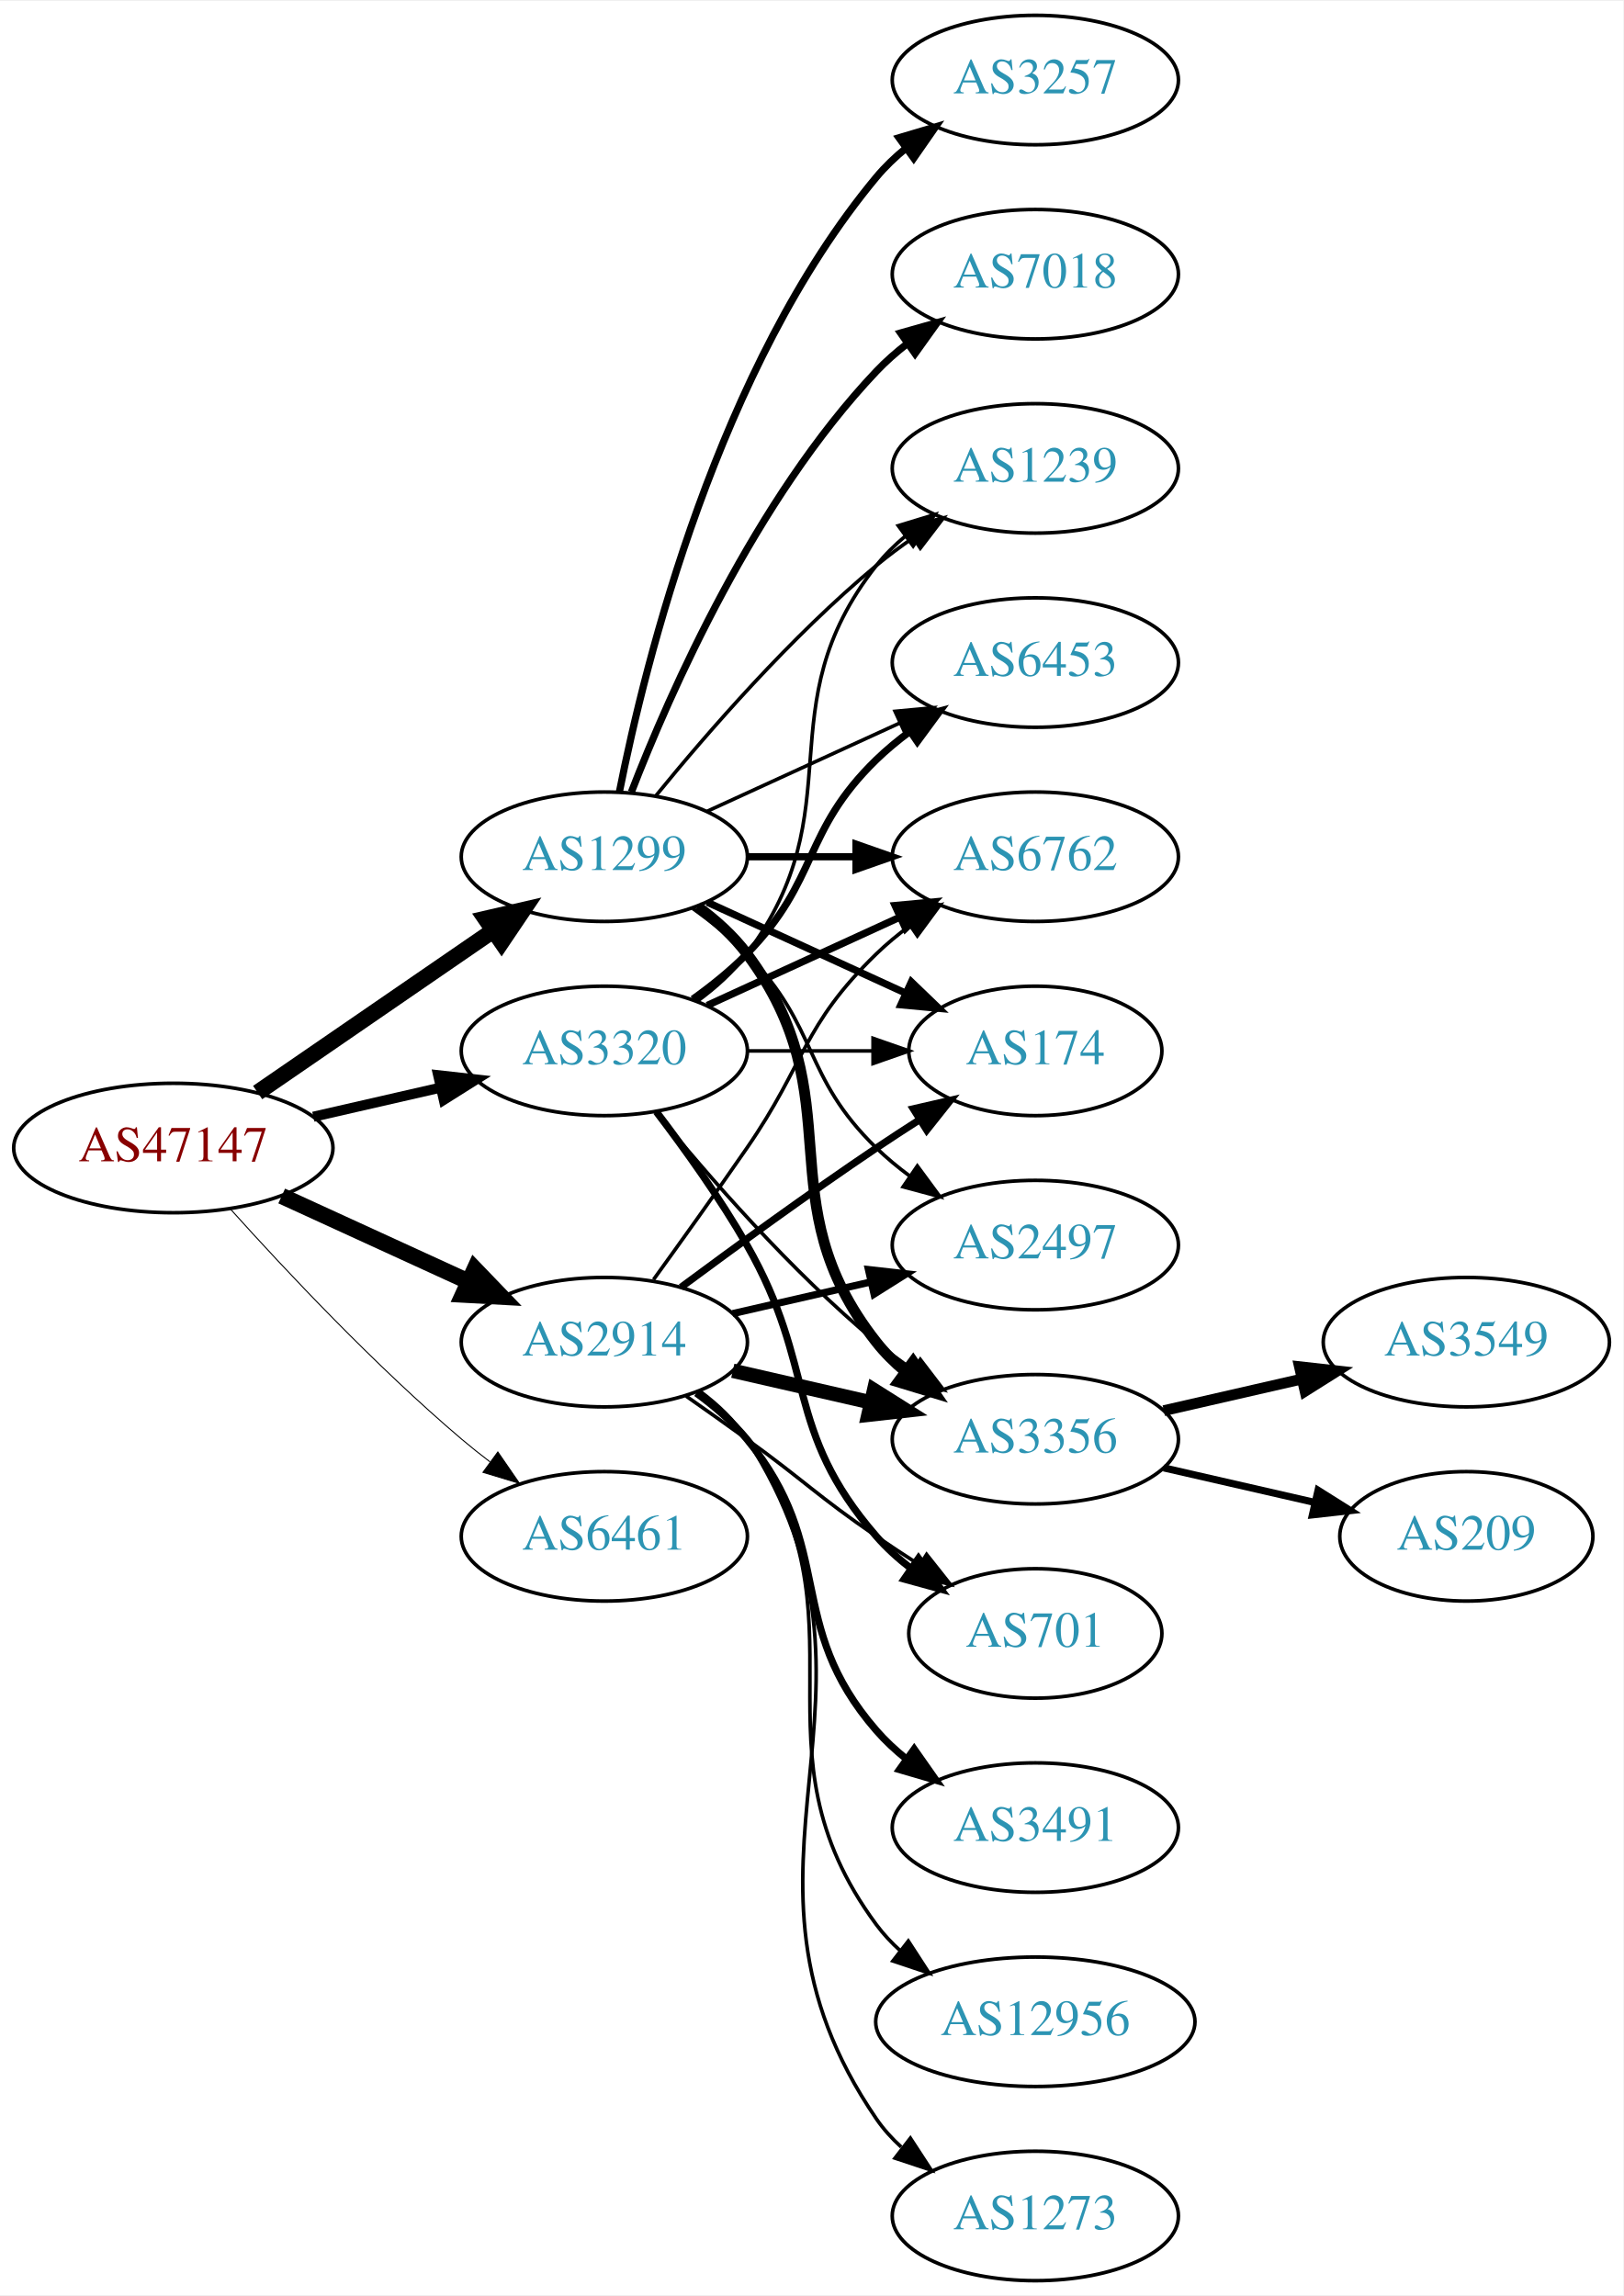
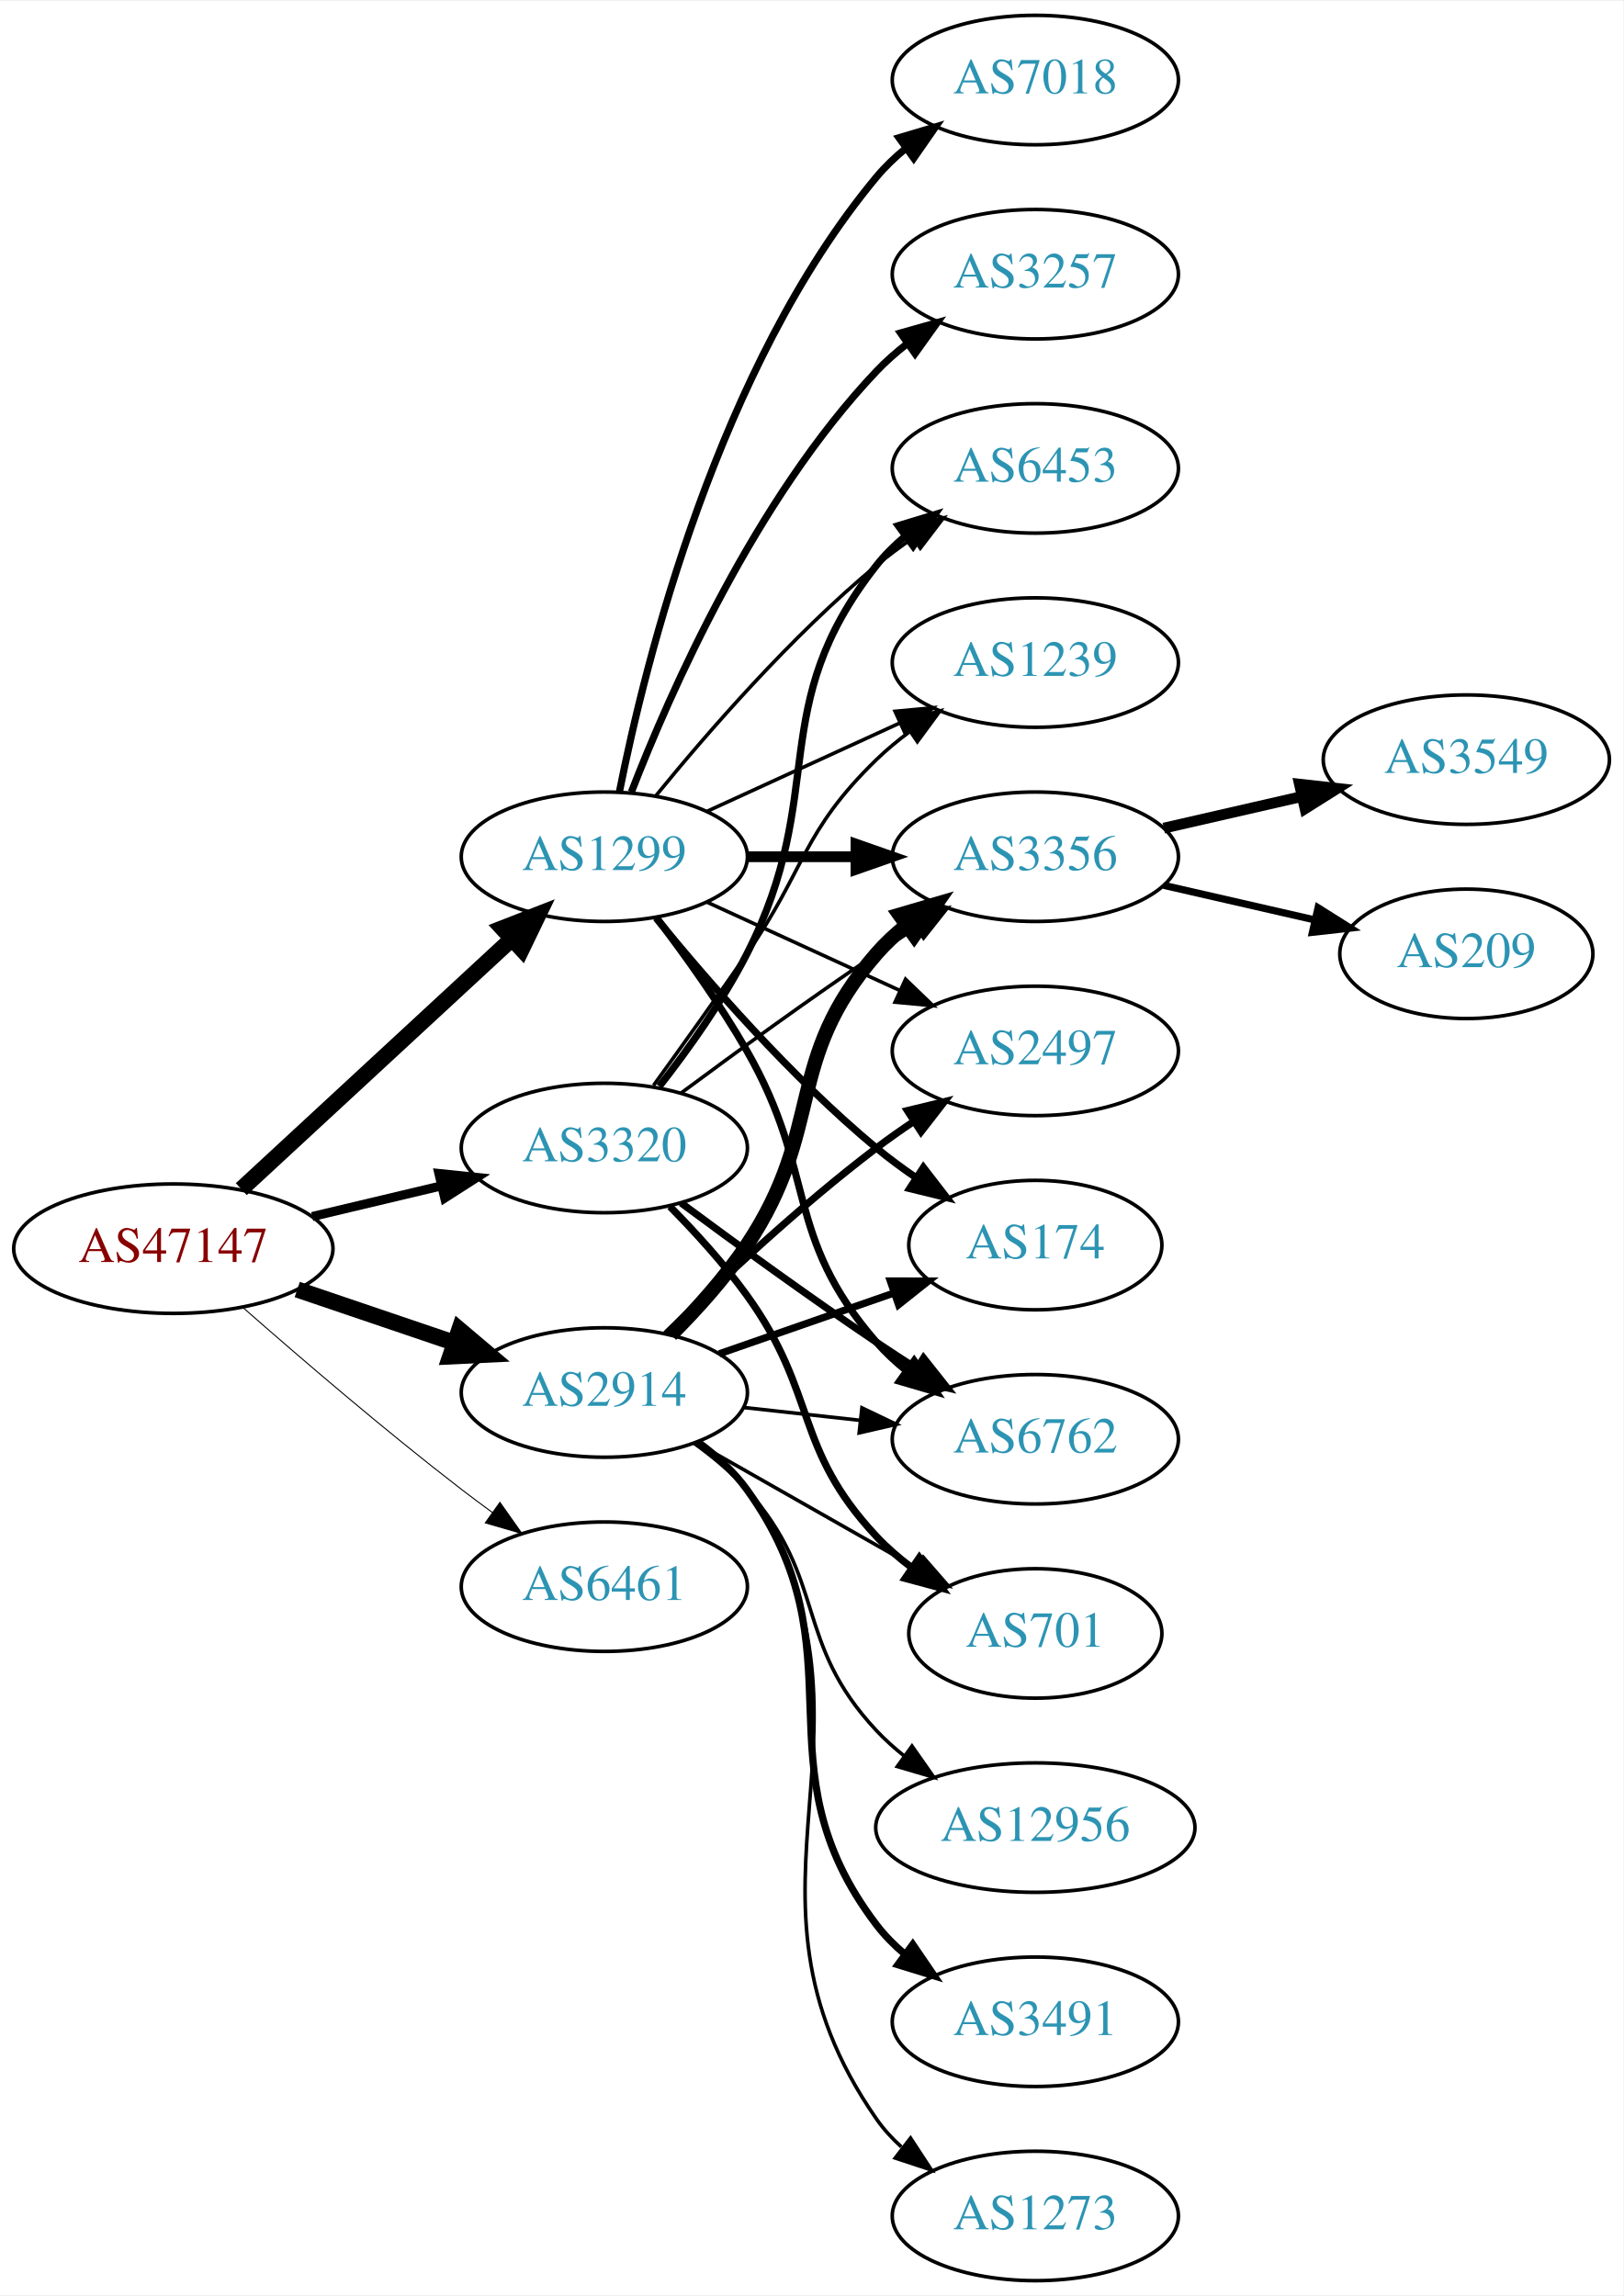
<svg xmlns="http://www.w3.org/2000/svg" xmlns:xlink="http://www.w3.org/1999/xlink" width="451pt" height="638pt" viewBox="0.00 0.00 451.37 638.00">
  <g id="graph0" class="graph" transform="scale(1 1) rotate(0) translate(4 634)">
    <polygon fill="white" stroke="none" points="-4,4 -4,-634 447.37,-634 447.37,4 -4,4" />
    <g id="node1" class="node">
      <g id="a_node1">
        <a xlink:href="/asn/47147" xlink:title="AS47147 ~ ANEXIA Internetdienstleistungs GmbH [AT]">
-           <ellipse fill="#ffffff" stroke="black" cx="44.196" cy="-315" rx="44.393" ry="18" />
-           <text text-anchor="middle" x="44.196" y="-311.3" font-family="Times,serif" font-size="14.00" fill="#880000">AS47147</text>
+           <ellipse fill="#ffffff" stroke="black" cx="44.196" cy="-287" rx="44.393" ry="18" />
+           <text text-anchor="middle" x="44.196" y="-283.3" font-family="Times,serif" font-size="14.00" fill="#880000">AS47147</text>
        </a>
      </g>
    </g>
    <g id="node2" class="node">
      <g id="a_node2">
        <a xlink:href="/asn/1299" xlink:title="AS1299 ~ Telia Carrier [EU]">
          <ellipse fill="#ffffff" stroke="black" cx="164.039" cy="-396" rx="39.794" ry="18" />
          <text text-anchor="middle" x="164.039" y="-392.3" font-family="Times,serif" font-size="14.00" fill="#2c94b3">AS1299</text>
        </a>
      </g>
    </g>
    <g id="edge1" class="edge">
-       <path fill="none" stroke="black" stroke-width="4.5" d="M67.639,-330.426C86.22,-343.198 112.781,-361.455 133.161,-375.463" />
-       <polygon fill="black" stroke="black" stroke-width="4.5" points="131.003,-378.758 141.475,-381.178 135.464,-372.269 131.003,-378.758" />
+       <path fill="none" stroke="black" stroke-width="4.5" d="M63.094,-303.555C83.137,-322.094 115.754,-352.263 138.246,-373.067" />
+       <polygon fill="black" stroke="black" stroke-width="4.5" points="135.727,-376.101 145.742,-380.001 141.074,-370.32 135.727,-376.101" />
    </g>
    <g id="node3" class="node">
      <g id="a_node3">
        <a xlink:href="/asn/2914" xlink:title="AS2914 ~ NTT America, Inc. [US]">
-           <ellipse fill="#ffffff" stroke="black" cx="164.039" cy="-261" rx="39.794" ry="18" />
-           <text text-anchor="middle" x="164.039" y="-257.3" font-family="Times,serif" font-size="14.00" fill="#2c94b3">AS2914</text>
+           <ellipse fill="#ffffff" stroke="black" cx="164.039" cy="-247" rx="39.794" ry="18" />
+           <text text-anchor="middle" x="164.039" y="-243.3" font-family="Times,serif" font-size="14.00" fill="#2c94b3">AS2914</text>
        </a>
      </g>
    </g>
    <g id="edge2" class="edge">
-       <path fill="none" stroke="black" stroke-width="4.5" d="M74.326,-301.652C89.937,-294.498 109.335,-285.609 126.007,-277.97" />
-       <polygon fill="black" stroke="black" stroke-width="4.5" points="128.008,-281.384 135.459,-273.638 124.727,-274.225 128.008,-281.384" />
+       <path fill="none" stroke="black" stroke-width="4.5" d="M78.65,-275.645C92.251,-271.028 108.093,-265.651 122.354,-260.81" />
+       <polygon fill="black" stroke="black" stroke-width="4.5" points="123.724,-264.503 131.928,-257.56 121.193,-257.046 123.724,-264.503" />
    </g>
    <g id="node4" class="node">
      <g id="a_node4">
        <a xlink:href="/asn/3320" xlink:title="AS3320 ~ DTAG [DE]">
-           <ellipse fill="#ffffff" stroke="black" cx="164.039" cy="-342" rx="39.794" ry="18" />
-           <text text-anchor="middle" x="164.039" y="-338.3" font-family="Times,serif" font-size="14.00" fill="#2c94b3">AS3320</text>
+           <ellipse fill="#ffffff" stroke="black" cx="164.039" cy="-315" rx="39.794" ry="18" />
+           <text text-anchor="middle" x="164.039" y="-311.3" font-family="Times,serif" font-size="14.00" fill="#2c94b3">AS3320</text>
        </a>
      </g>
    </g>
    <g id="edge3" class="edge">
-       <path fill="none" stroke="black" stroke-width="2.812" d="M83.131,-323.692C94.371,-326.267 106.784,-329.111 118.407,-331.774" />
-       <polygon fill="black" stroke="black" stroke-width="2.812" points="117.84,-335.235 128.369,-334.057 119.403,-328.412 117.84,-335.235" />
+       <path fill="none" stroke="black" stroke-width="2.531" d="M82.806,-295.936C94.163,-298.635 106.742,-301.624 118.505,-304.419" />
+       <polygon fill="black" stroke="black" stroke-width="2.531" points="118.043,-307.906 128.581,-306.813 119.661,-301.096 118.043,-307.906" />
    </g>
    <g id="node5" class="node">
      <g id="a_node5">
        <a xlink:href="/asn/6461" xlink:title="AS6461 ~ Zayo Bandwidth [US]">
-           <ellipse fill="#ffffff" stroke="black" cx="164.039" cy="-207" rx="39.794" ry="18" />
-           <text text-anchor="middle" x="164.039" y="-203.3" font-family="Times,serif" font-size="14.00" fill="#2c94b3">AS6461</text>
+           <ellipse fill="#ffffff" stroke="black" cx="164.039" cy="-193" rx="39.794" ry="18" />
+           <text text-anchor="middle" x="164.039" y="-189.3" font-family="Times,serif" font-size="14.00" fill="#2c94b3">AS6461</text>
        </a>
      </g>
    </g>
    <g id="edge4" class="edge">
-       <path fill="none" stroke="black" stroke-width="0.281" d="M60.128,-297.956C75.455,-280.903 100.39,-254.35 124.392,-234 126.889,-231.883 129.55,-229.768 132.261,-227.707" />
-       <polygon fill="black" stroke="black" stroke-width="0.281" points="134.427,-230.459 140.437,-221.734 130.298,-224.806 134.427,-230.459" />
+       <path fill="none" stroke="black" stroke-width="0.281" d="M63.675,-270.527C79.474,-256.648 102.985,-236.477 124.392,-220 127.134,-217.889 130.025,-215.739 132.94,-213.62" />
+       <polygon fill="black" stroke="black" stroke-width="0.281" points="135.007,-216.445 141.118,-207.791 130.944,-210.745 135.007,-216.445" />
    </g>
    <g id="node6" class="node">
      <g id="a_node6">
-         <a xlink:href="/asn/3356" xlink:title="AS3356 ~ Level 3 Parent, LLC [US]">
-           <ellipse fill="#ffffff" stroke="black" cx="283.881" cy="-234" rx="39.794" ry="18" />
-           <text text-anchor="middle" x="283.881" y="-230.3" font-family="Times,serif" font-size="14.00" fill="#2c94b3">AS3356</text>
+         <a xlink:href="/asn/174" xlink:title="AS174 ~ Cogent Communications [US]">
+           <ellipse fill="#ffffff" stroke="black" cx="283.881" cy="-288" rx="35.194" ry="18" />
+           <text text-anchor="middle" x="283.881" y="-284.3" font-family="Times,serif" font-size="14.00" fill="#2c94b3">AS174</text>
        </a>
      </g>
    </g>
    <g id="edge5" class="edge">
-       <path fill="none" stroke="black" stroke-width="3" d="M189.969,-382.118C195.046,-378.389 199.964,-373.984 203.685,-369 233.957,-328.458 208.386,-300.754 239.685,-261 242.01,-258.047 244.754,-255.33 247.713,-252.853" />
-       <polygon fill="black" stroke="black" stroke-width="3" points="249.906,-255.585 255.91,-246.855 245.772,-249.936 249.906,-255.585" />
+       <path fill="none" stroke="black" stroke-width="2" d="M178.458,-378.935C192.572,-361.625 215.987,-334.655 239.685,-315 243.148,-312.128 246.941,-309.331 250.795,-306.692" />
+       <polygon fill="black" stroke="black" stroke-width="2" points="252.757,-309.592 259.228,-301.203 248.938,-303.725 252.757,-309.592" />
    </g>
    <g id="node7" class="node">
      <g id="a_node7">
-         <a xlink:href="/asn/3257" xlink:title="AS3257 ~ GTT [DE]">
+         <a xlink:href="/asn/7018" xlink:title="AS7018 ~ AT&amp;T Services, Inc. [US]">
          <ellipse fill="#ffffff" stroke="black" cx="283.881" cy="-612" rx="39.794" ry="18" />
-           <text text-anchor="middle" x="283.881" y="-608.3" font-family="Times,serif" font-size="14.00" fill="#2c94b3">AS3257</text>
+           <text text-anchor="middle" x="283.881" y="-608.3" font-family="Times,serif" font-size="14.00" fill="#2c94b3">AS7018</text>
        </a>
      </g>
    </g>
    <g id="edge6" class="edge">
      <path fill="none" stroke="black" stroke-width="2" d="M168.237,-414.073C175.401,-450.141 195.675,-532.125 239.685,-585 242.09,-587.889 244.886,-590.563 247.879,-593.013" />
      <polygon fill="black" stroke="black" stroke-width="2" points="245.967,-595.95 256.122,-598.973 250.069,-590.277 245.967,-595.95" />
    </g>
    <g id="node8" class="node">
      <g id="a_node8">
-         <a xlink:href="/asn/2497" xlink:title="AS2497 ~ Internet Initiative Japan Inc. [JP]">
-           <ellipse fill="#ffffff" stroke="black" cx="283.881" cy="-288" rx="39.794" ry="18" />
-           <text text-anchor="middle" x="283.881" y="-284.3" font-family="Times,serif" font-size="14.00" fill="#2c94b3">AS2497</text>
+         <a xlink:href="/asn/3257" xlink:title="AS3257 ~ GTT [DE]">
+           <ellipse fill="#ffffff" stroke="black" cx="283.881" cy="-558" rx="39.794" ry="18" />
+           <text text-anchor="middle" x="283.881" y="-554.3" font-family="Times,serif" font-size="14.00" fill="#2c94b3">AS3257</text>
        </a>
      </g>
    </g>
    <g id="edge7" class="edge">
-       <path fill="none" stroke="black" d="M188.633,-381.611C193.889,-377.852 199.22,-373.563 203.685,-369 223.858,-348.383 218.992,-335.094 239.685,-315 242.53,-312.237 245.704,-309.614 249.004,-307.166" />
-       <polygon fill="black" stroke="black" points="251.07,-309.994 257.352,-301.462 247.121,-304.214 251.07,-309.994" />
+       <path fill="none" stroke="black" stroke-width="2" d="M171.562,-413.994C182.312,-441.728 205.969,-495.429 239.685,-531 242.271,-533.728 245.188,-536.294 248.257,-538.677" />
+       <polygon fill="black" stroke="black" stroke-width="2" points="246.411,-541.658 256.605,-544.543 250.435,-535.93 246.411,-541.658" />
    </g>
    <g id="node9" class="node">
      <g id="a_node9">
        <a xlink:href="/asn/6762" xlink:title="AS6762 ~ TELECOM ITALIA SPARKLE S.p.A. [IT]">
-           <ellipse fill="#ffffff" stroke="black" cx="283.881" cy="-396" rx="39.794" ry="18" />
-           <text text-anchor="middle" x="283.881" y="-392.3" font-family="Times,serif" font-size="14.00" fill="#2c94b3">AS6762</text>
+           <ellipse fill="#ffffff" stroke="black" cx="283.881" cy="-234" rx="39.794" ry="18" />
+           <text text-anchor="middle" x="283.881" y="-230.3" font-family="Times,serif" font-size="14.00" fill="#2c94b3">AS6762</text>
        </a>
      </g>
    </g>
    <g id="edge8" class="edge">
-       <path fill="none" stroke="black" stroke-width="2" d="M203.951,-396C213.505,-396 223.854,-396 233.817,-396" />
-       <polygon fill="black" stroke="black" stroke-width="2" points="234.009,-399.5 244.009,-396 234.009,-392.5 234.009,-399.5" />
+       <path fill="none" stroke="black" stroke-width="2" d="M178.5,-379.087C186.393,-368.73 196.242,-355.008 203.685,-342 223.25,-307.806 213.851,-290.742 239.685,-261 242.15,-258.162 244.987,-255.523 248.004,-253.094" />
+       <polygon fill="black" stroke="black" stroke-width="2" points="250.191,-255.833 256.282,-247.164 246.115,-250.142 250.191,-255.833" />
    </g>
    <g id="node10" class="node">
      <g id="a_node10">
-         <a xlink:href="/asn/6453" xlink:title="AS6453 ~ TATA COMMUNICATIONS (AMERICA) INC [US]">
-           <ellipse fill="#ffffff" stroke="black" cx="283.881" cy="-450" rx="39.794" ry="18" />
-           <text text-anchor="middle" x="283.881" y="-446.3" font-family="Times,serif" font-size="14.00" fill="#2c94b3">AS6453</text>
+         <a xlink:href="/asn/3356" xlink:title="AS3356 ~ Level 3 Parent, LLC [US]">
+           <ellipse fill="#ffffff" stroke="black" cx="283.881" cy="-396" rx="39.794" ry="18" />
+           <text text-anchor="middle" x="283.881" y="-392.3" font-family="Times,serif" font-size="14.00" fill="#2c94b3">AS3356</text>
        </a>
      </g>
    </g>
    <g id="edge9" class="edge">
-       <path fill="none" stroke="black" d="M192.667,-408.661C208.624,-415.973 228.895,-425.261 246.178,-433.181" />
-       <polygon fill="black" stroke="black" points="244.876,-436.435 255.425,-437.419 247.793,-430.071 244.876,-436.435" />
+       <path fill="none" stroke="black" stroke-width="3" d="M203.951,-396C213.505,-396 223.854,-396 233.817,-396" />
+       <polygon fill="black" stroke="black" stroke-width="3" points="234.009,-399.5 244.009,-396 234.009,-392.5 234.009,-399.5" />
    </g>
    <g id="node11" class="node">
      <g id="a_node11">
-         <a xlink:href="/asn/7018" xlink:title="AS7018 ~ AT&amp;T Services, Inc. [US]">
-           <ellipse fill="#ffffff" stroke="black" cx="283.881" cy="-558" rx="39.794" ry="18" />
-           <text text-anchor="middle" x="283.881" y="-554.3" font-family="Times,serif" font-size="14.00" fill="#2c94b3">AS7018</text>
+         <a xlink:href="/asn/2497" xlink:title="AS2497 ~ Internet Initiative Japan Inc. [JP]">
+           <ellipse fill="#ffffff" stroke="black" cx="283.881" cy="-342" rx="39.794" ry="18" />
+           <text text-anchor="middle" x="283.881" y="-338.3" font-family="Times,serif" font-size="14.00" fill="#2c94b3">AS2497</text>
        </a>
      </g>
    </g>
    <g id="edge10" class="edge">
-       <path fill="none" stroke="black" stroke-width="2" d="M171.562,-413.994C182.312,-441.728 205.969,-495.429 239.685,-531 242.271,-533.728 245.188,-536.294 248.257,-538.677" />
-       <polygon fill="black" stroke="black" stroke-width="2" points="246.411,-541.658 256.605,-544.543 250.435,-535.93 246.411,-541.658" />
+       <path fill="none" stroke="black" d="M192.667,-383.339C208.624,-376.027 228.895,-366.739 246.178,-358.819" />
+       <polygon fill="black" stroke="black" points="247.793,-361.929 255.425,-354.581 244.876,-355.565 247.793,-361.929" />
    </g>
    <g id="node12" class="node">
      <g id="a_node12">
-         <a xlink:href="/asn/174" xlink:title="AS174 ~ Cogent Communications [US]">
-           <ellipse fill="#ffffff" stroke="black" cx="283.881" cy="-342" rx="35.194" ry="18" />
-           <text text-anchor="middle" x="283.881" y="-338.3" font-family="Times,serif" font-size="14.00" fill="#2c94b3">AS174</text>
+         <a xlink:href="/asn/6453" xlink:title="AS6453 ~ TATA COMMUNICATIONS (AMERICA) INC [US]">
+           <ellipse fill="#ffffff" stroke="black" cx="283.881" cy="-504" rx="39.794" ry="18" />
+           <text text-anchor="middle" x="283.881" y="-500.3" font-family="Times,serif" font-size="14.00" fill="#2c94b3">AS6453</text>
        </a>
      </g>
    </g>
    <g id="edge11" class="edge">
-       <path fill="none" stroke="black" stroke-width="2" d="M192.667,-383.339C209.084,-375.817 230.065,-366.202 247.662,-358.139" />
-       <polygon fill="black" stroke="black" stroke-width="2" points="249.407,-361.189 257.04,-353.842 246.49,-354.826 249.407,-361.189" />
+       <path fill="none" stroke="black" d="M178.458,-413.065C192.572,-430.375 215.987,-457.345 239.685,-477 242.901,-479.668 246.402,-482.27 249.972,-484.741" />
+       <polygon fill="black" stroke="black" points="248.05,-487.666 258.329,-490.236 251.896,-481.817 248.05,-487.666" />
    </g>
    <g id="node13" class="node">
      <g id="a_node13">
        <a xlink:href="/asn/1239" xlink:title="AS1239 ~ Sprint [US]">
-           <ellipse fill="#ffffff" stroke="black" cx="283.881" cy="-504" rx="39.794" ry="18" />
-           <text text-anchor="middle" x="283.881" y="-500.3" font-family="Times,serif" font-size="14.00" fill="#2c94b3">AS1239</text>
+           <ellipse fill="#ffffff" stroke="black" cx="283.881" cy="-450" rx="39.794" ry="18" />
+           <text text-anchor="middle" x="283.881" y="-446.3" font-family="Times,serif" font-size="14.00" fill="#2c94b3">AS1239</text>
        </a>
      </g>
    </g>
    <g id="edge12" class="edge">
-       <path fill="none" stroke="black" d="M178.458,-413.065C192.572,-430.375 215.987,-457.345 239.685,-477 242.901,-479.668 246.402,-482.27 249.972,-484.741" />
-       <polygon fill="black" stroke="black" points="248.05,-487.666 258.329,-490.236 251.896,-481.817 248.05,-487.666" />
+       <path fill="none" stroke="black" d="M192.667,-408.661C208.624,-415.973 228.895,-425.261 246.178,-433.181" />
+       <polygon fill="black" stroke="black" points="244.876,-436.435 255.425,-437.419 247.793,-430.071 244.876,-436.435" />
    </g>
    <g id="edge17" class="edge">
-       <path fill="none" stroke="black" stroke-width="4" d="M199.758,-253.045C211.758,-250.296 225.379,-247.175 238.071,-244.267" />
-       <polygon fill="black" stroke="black" stroke-width="4" points="239.037,-247.636 248.003,-241.991 237.474,-240.813 239.037,-247.636" />
+       <path fill="none" stroke="black" stroke-width="2" d="M196,-257.772C210.909,-262.959 228.927,-269.228 244.68,-274.709" />
+       <polygon fill="black" stroke="black" stroke-width="2" points="243.553,-278.023 254.148,-278.003 245.853,-271.411 243.553,-278.023" />
+     </g>
+     <g id="edge16" class="edge">
+       <path fill="none" stroke="black" d="M202.649,-242.851C212.96,-241.713 224.277,-240.465 235.077,-239.274" />
+       <polygon fill="black" stroke="black" points="235.668,-242.73 245.224,-238.154 234.901,-235.772 235.668,-242.73" />
    </g>
    <g id="edge15" class="edge">
-       <path fill="none" stroke="black" stroke-width="2" d="M199.758,-268.955C211.758,-271.704 225.379,-274.825 238.071,-277.733" />
-       <polygon fill="black" stroke="black" stroke-width="2" points="237.474,-281.187 248.003,-280.009 239.037,-274.364 237.474,-281.187" />
-     </g>
-     <g id="edge20" class="edge">
-       <path fill="none" stroke="black" d="M177.718,-278.406C185.333,-288.937 195.166,-302.67 203.685,-315 220.081,-338.731 218.992,-348.906 239.685,-369 242.53,-371.763 245.704,-374.386 249.004,-376.834" />
-       <polygon fill="black" stroke="black" points="247.121,-379.786 257.352,-382.538 251.07,-374.006 247.121,-379.786" />
+       <path fill="none" stroke="black" stroke-width="4" d="M182.595,-263.054C189.752,-270.212 197.725,-279.041 203.685,-288 225.506,-320.8 213.851,-339.258 239.685,-369 242.15,-371.838 244.987,-374.477 248.004,-376.906" />
+       <polygon fill="black" stroke="black" stroke-width="4" points="246.115,-379.858 256.282,-382.836 250.191,-374.167 246.115,-379.858" />
    </g>
    <g id="edge19" class="edge">
-       <path fill="none" stroke="black" stroke-width="2" d="M185.369,-276.277C200.231,-287.304 220.976,-302.407 239.685,-315 243.502,-317.569 247.552,-320.21 251.583,-322.786" />
-       <polygon fill="black" stroke="black" stroke-width="2" points="249.952,-325.895 260.277,-328.271 253.687,-319.975 249.952,-325.895" />
+       <path fill="none" stroke="black" stroke-width="2" d="M181.187,-263.296C195.824,-277.671 218.312,-298.795 239.685,-315 243.015,-317.525 246.587,-320.037 250.199,-322.456" />
+       <polygon fill="black" stroke="black" stroke-width="2" points="248.304,-325.399 258.602,-327.892 252.106,-319.522 248.304,-325.399" />
    </g>
    <g id="node16" class="node">
      <g id="a_node16">
-         <a xlink:href="/asn/3491" xlink:title="AS3491 ~ PCCW Global, Inc. [US]">
-           <ellipse fill="#ffffff" stroke="black" cx="283.881" cy="-126" rx="39.794" ry="18" />
-           <text text-anchor="middle" x="283.881" y="-122.3" font-family="Times,serif" font-size="14.00" fill="#2c94b3">AS3491</text>
-         </a>
-       </g>
-     </g>
-     <g id="edge16" class="edge">
-       <path fill="none" stroke="black" stroke-width="2" d="M189.619,-246.844C194.714,-243.128 199.728,-238.799 203.685,-234 228.75,-203.606 213.851,-182.742 239.685,-153 242.15,-150.162 244.987,-147.523 248.004,-145.094" />
-       <polygon fill="black" stroke="black" stroke-width="2" points="250.191,-147.833 256.282,-139.164 246.115,-142.142 250.191,-147.833" />
+         <a xlink:href="/asn/12956" xlink:title="AS12956 ~ TELXIUS [ES]">
+           <ellipse fill="#ffffff" stroke="black" cx="283.881" cy="-126" rx="44.393" ry="18" />
+           <text text-anchor="middle" x="283.881" y="-122.3" font-family="Times,serif" font-size="14.00" fill="#2c94b3">AS12956</text>
+         </a>
+       </g>
+     </g>
+     <g id="edge18" class="edge">
+       <path fill="none" stroke="black" d="M188.954,-232.91C194.197,-229.14 199.442,-224.77 203.685,-220 226.153,-194.743 216.579,-177.674 239.685,-153 242.054,-150.47 244.71,-148.083 247.509,-145.852" />
+       <polygon fill="black" stroke="black" points="249.58,-148.674 255.66,-139.998 245.496,-142.989 249.58,-148.674" />
    </g>
    <g id="node17" class="node">
      <g id="a_node17">
-         <a xlink:href="/asn/12956" xlink:title="AS12956 ~ TELXIUS [ES]">
-           <ellipse fill="#ffffff" stroke="black" cx="283.881" cy="-72" rx="44.393" ry="18" />
-           <text text-anchor="middle" x="283.881" y="-68.3" font-family="Times,serif" font-size="14.00" fill="#2c94b3">AS12956</text>
-         </a>
-       </g>
-     </g>
-     <g id="edge18" class="edge">
-       <path fill="none" stroke="black" d="M190.198,-247.284C195.262,-243.545 200.118,-239.096 203.685,-234 239.299,-183.131 202.782,-148.941 239.685,-99 241.63,-96.368 243.915,-93.933 246.401,-91.693" />
-       <polygon fill="black" stroke="black" points="248.562,-94.446 254.324,-85.555 244.275,-88.913 248.562,-94.446" />
-     </g>
-     <g id="node18" class="node">
-       <g id="a_node18">
        <a xlink:href="/asn/701" xlink:title="AS701 ~ UUNET [US]">
          <ellipse fill="#ffffff" stroke="black" cx="283.881" cy="-180" rx="35.194" ry="18" />
          <text text-anchor="middle" x="283.881" y="-176.3" font-family="Times,serif" font-size="14.00" fill="#2c94b3">AS701</text>
        </a>
      </g>
    </g>
+     <g id="edge20" class="edge">
+       <path fill="none" stroke="black" d="M189.456,-233.118C207.264,-222.992 231.566,-209.175 250.921,-198.171" />
+       <polygon fill="black" stroke="black" points="252.735,-201.166 259.698,-193.181 249.275,-195.081 252.735,-201.166" />
+     </g>
+     <g id="node18" class="node">
+       <g id="a_node18">
+         <a xlink:href="/asn/3491" xlink:title="AS3491 ~ PCCW Global, Inc. [US]">
+           <ellipse fill="#ffffff" stroke="black" cx="283.881" cy="-72" rx="39.794" ry="18" />
+           <text text-anchor="middle" x="283.881" y="-68.3" font-family="Times,serif" font-size="14.00" fill="#2c94b3">AS3491</text>
+         </a>
+       </g>
+     </g>
    <g id="edge21" class="edge">
-       <path fill="none" stroke="black" d="M186.796,-245.991C192.33,-242.121 198.249,-237.936 203.685,-234 219.885,-222.271 223.191,-218.311 239.685,-207 243.48,-204.398 247.517,-201.738 251.54,-199.151" />
-       <polygon fill="black" stroke="black" points="253.647,-201.96 260.228,-193.657 249.906,-196.044 253.647,-201.96" />
+       <path fill="none" stroke="black" stroke-width="2" d="M190.091,-233.207C195.16,-229.473 200.045,-225.044 203.685,-220 236.517,-174.502 205.7,-143.644 239.685,-99 241.962,-96.009 244.673,-93.267 247.612,-90.774" />
+       <polygon fill="black" stroke="black" stroke-width="2" points="249.806,-93.505 255.78,-84.755 245.654,-87.87 249.806,-93.505" />
    </g>
    <g id="node19" class="node">
      <g id="a_node19">
        <a xlink:href="/asn/1273" xlink:title="AS1273 ~ Vodafone Group PLC [EU]">
          <ellipse fill="#ffffff" stroke="black" cx="283.881" cy="-18" rx="39.794" ry="18" />
          <text text-anchor="middle" x="283.881" y="-14.3" font-family="Times,serif" font-size="14.00" fill="#2c94b3">AS1273</text>
        </a>
      </g>
    </g>
    <g id="edge22" class="edge">
-       <path fill="none" stroke="black" d="M190.475,-247.47C195.525,-243.722 200.304,-239.221 203.685,-234 250.16,-162.222 191.389,-115.566 239.685,-45 241.633,-42.154 243.99,-39.548 246.586,-37.176" />
-       <polygon fill="black" stroke="black" points="249.138,-39.628 254.922,-30.752 244.865,-34.083 249.138,-39.628" />
+       <path fill="none" stroke="black" d="M190.418,-233.433C195.471,-229.687 200.266,-225.197 203.685,-220 247.33,-153.664 194.357,-110.198 239.685,-45 241.654,-42.168 244.025,-39.572 246.631,-37.207" />
+       <polygon fill="black" stroke="black" points="249.183,-39.66 254.983,-30.793 244.92,-34.108 249.183,-39.66" />
+     </g>
+     <g id="edge23" class="edge">
+       <path fill="none" stroke="black" stroke-width="2" d="M185.369,-299.723C200.231,-288.696 220.976,-273.593 239.685,-261 243.234,-258.611 246.984,-256.161 250.733,-253.758" />
+       <polygon fill="black" stroke="black" stroke-width="2" points="252.801,-256.591 259.381,-248.288 249.059,-250.675 252.801,-256.591" />
    </g>
    <g id="edge27" class="edge">
-       <path fill="none" stroke="black" d="M178.458,-324.935C192.572,-307.625 215.987,-280.655 239.685,-261 242.901,-258.332 246.402,-255.73 249.972,-253.259" />
-       <polygon fill="black" stroke="black" points="251.896,-256.183 258.329,-247.764 248.05,-250.334 251.896,-256.183" />
-     </g>
-     <g id="edge23" class="edge">
-       <path fill="none" stroke="black" stroke-width="2" d="M192.667,-354.661C208.624,-361.973 228.895,-371.261 246.178,-379.181" />
-       <polygon fill="black" stroke="black" stroke-width="2" points="244.876,-382.435 255.425,-383.419 247.793,-376.071 244.876,-382.435" />
+       <path fill="none" stroke="black" d="M185.369,-330.277C200.231,-341.304 220.976,-356.407 239.685,-369 243.234,-371.389 246.984,-373.839 250.733,-376.242" />
+       <polygon fill="black" stroke="black" points="249.059,-379.325 259.381,-381.712 252.801,-373.409 249.059,-379.325" />
    </g>
    <g id="edge25" class="edge">
-       <path fill="none" stroke="black" stroke-width="2" d="M188.633,-356.389C193.889,-360.148 199.22,-364.437 203.685,-369 223.858,-389.617 218.992,-402.906 239.685,-423 242.53,-425.763 245.704,-428.386 249.004,-430.834" />
-       <polygon fill="black" stroke="black" stroke-width="2" points="247.121,-433.786 257.352,-436.538 251.07,-428.006 247.121,-433.786" />
-     </g>
-     <g id="edge28" class="edge">
-       <path fill="none" stroke="black" d="M203.951,-342C215.038,-342 227.198,-342 238.58,-342" />
-       <polygon fill="black" stroke="black" points="238.762,-345.5 248.762,-342 238.762,-338.5 238.762,-345.5" />
+       <path fill="none" stroke="black" stroke-width="2" d="M179.335,-332.14C187.321,-342.353 196.983,-355.853 203.685,-369 226.665,-414.077 208.386,-437.246 239.685,-477 242.01,-479.953 244.754,-482.67 247.713,-485.147" />
+       <polygon fill="black" stroke="black" stroke-width="2" points="245.772,-488.064 255.91,-491.145 249.906,-482.415 245.772,-488.064" />
+     </g>
+     <g id="edge26" class="edge">
+       <path fill="none" stroke="black" d="M177.718,-332.406C185.333,-342.937 195.166,-356.67 203.685,-369 220.081,-392.731 218.992,-402.906 239.685,-423 242.53,-425.763 245.704,-428.386 249.004,-430.834" />
+       <polygon fill="black" stroke="black" points="247.121,-433.786 257.352,-436.538 251.07,-428.006 247.121,-433.786" />
    </g>
    <g id="edge24" class="edge">
-       <path fill="none" stroke="black" d="M189.969,-355.882C195.046,-359.611 199.964,-364.016 203.685,-369 233.957,-409.542 208.386,-437.246 239.685,-477 242.01,-479.953 244.754,-482.67 247.713,-485.147" />
-       <polygon fill="black" stroke="black" points="245.772,-488.064 255.91,-491.145 249.906,-482.415 245.772,-488.064" />
-     </g>
-     <g id="edge26" class="edge">
-       <path fill="none" stroke="black" stroke-width="2" d="M178.5,-325.087C186.393,-314.73 196.242,-301.008 203.685,-288 223.25,-253.806 213.851,-236.742 239.685,-207 242.491,-203.77 245.778,-200.797 249.266,-198.098" />
-       <polygon fill="black" stroke="black" stroke-width="2" points="251.4,-200.878 257.633,-192.31 247.417,-195.121 251.4,-200.878" />
+       <path fill="none" stroke="black" stroke-width="2" d="M182.273,-298.722C189.374,-291.527 197.394,-282.729 203.685,-274 223.449,-246.575 216.579,-231.674 239.685,-207 242.609,-203.877 245.971,-200.971 249.5,-198.31" />
+       <polygon fill="black" stroke="black" stroke-width="2" points="251.63,-201.094 257.912,-192.562 247.681,-195.314 251.63,-201.094" />
    </g>
    <g id="node14" class="node">
      <g id="a_node14">
        <a xlink:href="/asn/3549" xlink:title="AS3549 ~ Level 3 Parent, LLC [US]">
-           <ellipse fill="#ffffff" stroke="black" cx="403.724" cy="-261" rx="39.794" ry="18" />
-           <text text-anchor="middle" x="403.724" y="-257.3" font-family="Times,serif" font-size="14.00" fill="#2c94b3">AS3549</text>
+           <ellipse fill="#ffffff" stroke="black" cx="403.724" cy="-423" rx="39.794" ry="18" />
+           <text text-anchor="middle" x="403.724" y="-419.3" font-family="Times,serif" font-size="14.00" fill="#2c94b3">AS3549</text>
        </a>
      </g>
    </g>
    <g id="edge13" class="edge">
-       <path fill="none" stroke="black" stroke-width="3" d="M319.6,-241.955C331.6,-244.704 345.221,-247.825 357.914,-250.733" />
-       <polygon fill="black" stroke="black" stroke-width="3" points="357.316,-254.187 367.845,-253.009 358.88,-247.364 357.316,-254.187" />
+       <path fill="none" stroke="black" stroke-width="3" d="M319.6,-403.955C331.6,-406.704 345.221,-409.825 357.914,-412.733" />
+       <polygon fill="black" stroke="black" stroke-width="3" points="357.316,-416.187 367.845,-415.009 358.88,-409.364 357.316,-416.187" />
    </g>
    <g id="node15" class="node">
      <g id="a_node15">
        <a xlink:href="/asn/209" xlink:title="AS209 ~ CenturyLink Communications, LLC [US]">
-           <ellipse fill="#ffffff" stroke="black" cx="403.724" cy="-207" rx="35.194" ry="18" />
-           <text text-anchor="middle" x="403.724" y="-203.3" font-family="Times,serif" font-size="14.00" fill="#2c94b3">AS209</text>
+           <ellipse fill="#ffffff" stroke="black" cx="403.724" cy="-369" rx="35.194" ry="18" />
+           <text text-anchor="middle" x="403.724" y="-365.3" font-family="Times,serif" font-size="14.00" fill="#2c94b3">AS209</text>
        </a>
      </g>
    </g>
    <g id="edge14" class="edge">
-       <path fill="none" stroke="black" stroke-width="2" d="M319.6,-226.045C332.693,-223.045 347.715,-219.604 361.356,-216.478" />
-       <polygon fill="black" stroke="black" stroke-width="2" points="362.497,-219.807 371.463,-214.162 360.934,-212.984 362.497,-219.807" />
+       <path fill="none" stroke="black" stroke-width="2" d="M319.6,-388.045C332.693,-385.045 347.715,-381.604 361.356,-378.478" />
+       <polygon fill="black" stroke="black" stroke-width="2" points="362.497,-381.807 371.463,-376.162 360.934,-374.984 362.497,-381.807" />
    </g>
  </g>
</svg>
